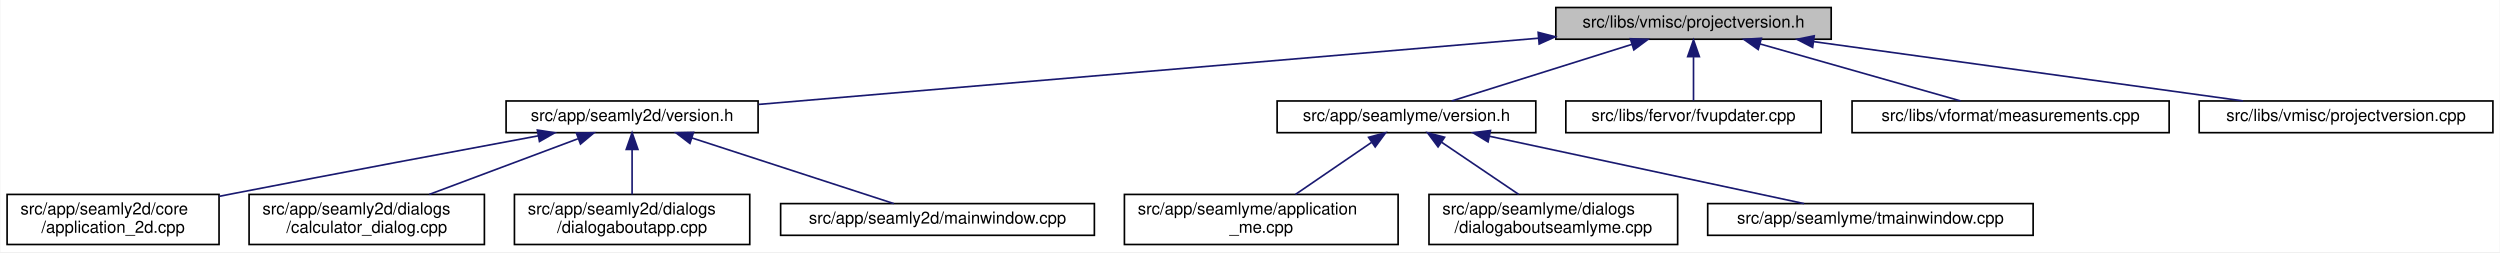
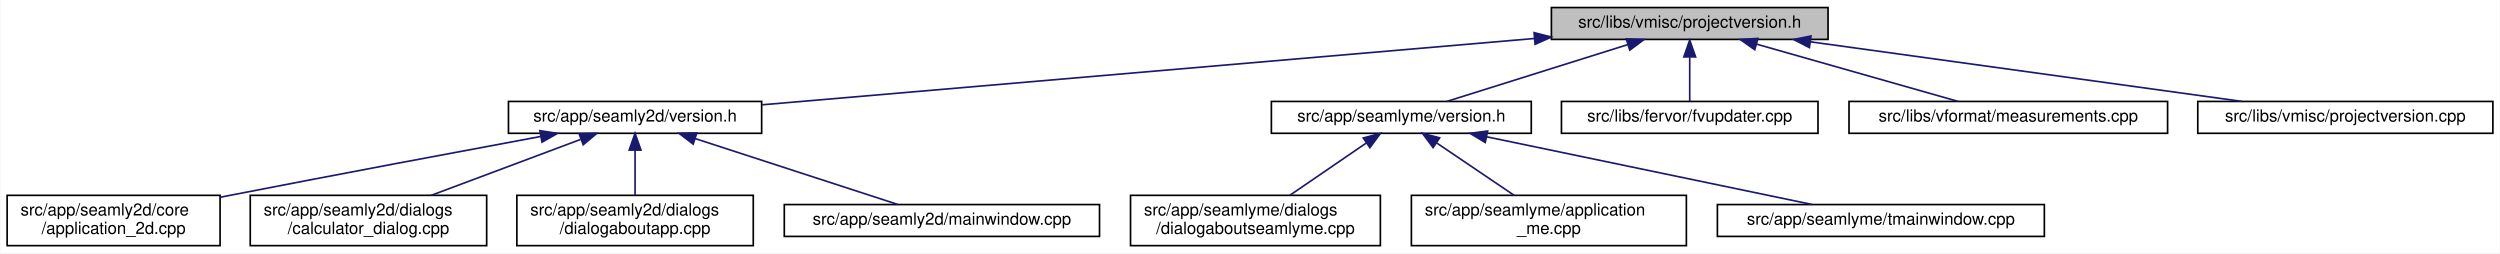
- <svg xmlns="http://www.w3.org/2000/svg" xmlns:xlink="http://www.w3.org/1999/xlink" width="1498pt" height="151pt" viewBox="0.00 0.00 1497.50 151.00">
+ <svg xmlns="http://www.w3.org/2000/svg" xmlns:xlink="http://www.w3.org/1999/xlink" width="1491pt" height="151pt" viewBox="0.00 0.00 1490.50 151.00">
  <g id="graph0" class="graph" transform="scale(1 1) rotate(0) translate(4 147)">
-     <polygon fill="white" stroke="transparent" points="-4,4 -4,-147 1493.5,-147 1493.5,4 -4,4" />
+     <polygon fill="white" stroke="transparent" points="-4,4 -4,-147 1486.5,-147 1486.5,4 -4,4" />
    <g id="node1" class="node">
      <g id="a_node1">
        <a xlink:title=" ">
-           <polygon fill="#bfbfbf" stroke="black" points="928,-123.5 928,-142.5 1093,-142.5 1093,-123.5 928,-123.5" />
-           <text text-anchor="middle" x="1010.5" y="-130.5" font-family="Helvetica,sans-Serif" font-size="10.00">src/libs/vmisc/projectversion.h</text>
+           <polygon fill="#bfbfbf" stroke="black" points="921,-123.5 921,-142.5 1086,-142.5 1086,-123.5 921,-123.5" />
+           <text text-anchor="middle" x="1003.5" y="-130.5" font-family="Helvetica,sans-Serif" font-size="10.00">src/libs/vmisc/projectversion.h</text>
        </a>
      </g>
    </g>
    <g id="node2" class="node">
      <g id="a_node2">
        <a xlink:href="../../d1/d9f/seamly2d_2version_8h.html" target="_top" xlink:title=" ">
          <polygon fill="white" stroke="black" points="299,-67.5 299,-86.5 450,-86.5 450,-67.5 299,-67.5" />
          <text text-anchor="middle" x="374.5" y="-74.5" font-family="Helvetica,sans-Serif" font-size="10.00">src/app/seamly2d/version.h</text>
        </a>
      </g>
    </g>
    <g id="edge1" class="edge">
-       <path fill="none" stroke="midnightblue" d="M917.63,-124.11C791.17,-113.38 567.21,-94.36 450.31,-84.44" />
-       <polygon fill="midnightblue" stroke="midnightblue" points="917.42,-127.61 927.68,-124.97 918.01,-120.63 917.42,-127.61" />
+       <path fill="none" stroke="midnightblue" d="M910.64,-124.03C785.68,-113.3 565.79,-94.42 450.27,-84.5" />
+       <polygon fill="midnightblue" stroke="midnightblue" points="910.68,-127.54 920.95,-124.91 911.28,-120.57 910.68,-127.54" />
    </g>
    <g id="node7" class="node">
      <g id="a_node7">
        <a xlink:href="../../d0/d0c/seamlyme_2version_8h.html" target="_top" xlink:title=" ">
-           <polygon fill="white" stroke="black" points="761,-67.5 761,-86.5 916,-86.5 916,-67.5 761,-67.5" />
-           <text text-anchor="middle" x="838.5" y="-74.5" font-family="Helvetica,sans-Serif" font-size="10.00">src/app/seamlyme/version.h</text>
+           <polygon fill="white" stroke="black" points="754,-67.5 754,-86.5 909,-86.5 909,-67.5 754,-67.5" />
+           <text text-anchor="middle" x="831.5" y="-74.5" font-family="Helvetica,sans-Serif" font-size="10.00">src/app/seamlyme/version.h</text>
        </a>
      </g>
    </g>
    <g id="edge6" class="edge">
-       <path fill="none" stroke="midnightblue" d="M973.67,-120.44C941.24,-110.26 894.76,-95.66 865.63,-86.52" />
-       <polygon fill="midnightblue" stroke="midnightblue" points="972.66,-123.79 983.25,-123.44 974.75,-117.11 972.66,-123.79" />
+       <path fill="none" stroke="midnightblue" d="M966.67,-120.44C934.24,-110.26 887.76,-95.66 858.63,-86.52" />
+       <polygon fill="midnightblue" stroke="midnightblue" points="965.66,-123.79 976.25,-123.44 967.75,-117.11 965.66,-123.79" />
    </g>
    <g id="node11" class="node">
      <g id="a_node11">
        <a xlink:href="../../d4/d90/fvupdater_8cpp.html" target="_top" xlink:title=" ">
-           <polygon fill="white" stroke="black" points="934,-67.5 934,-86.5 1087,-86.5 1087,-67.5 934,-67.5" />
-           <text text-anchor="middle" x="1010.5" y="-74.5" font-family="Helvetica,sans-Serif" font-size="10.00">src/libs/fervor/fvupdater.cpp</text>
+           <polygon fill="white" stroke="black" points="927,-67.5 927,-86.5 1080,-86.5 1080,-67.5 927,-67.5" />
+           <text text-anchor="middle" x="1003.5" y="-74.5" font-family="Helvetica,sans-Serif" font-size="10.00">src/libs/fervor/fvupdater.cpp</text>
        </a>
      </g>
    </g>
    <g id="edge10" class="edge">
-       <path fill="none" stroke="midnightblue" d="M1010.5,-112.8C1010.5,-103.91 1010.5,-93.78 1010.5,-86.75" />
-       <polygon fill="midnightblue" stroke="midnightblue" points="1007,-113.08 1010.5,-123.08 1014,-113.08 1007,-113.08" />
+       <path fill="none" stroke="midnightblue" d="M1003.5,-112.8C1003.5,-103.91 1003.5,-93.78 1003.5,-86.75" />
+       <polygon fill="midnightblue" stroke="midnightblue" points="1000,-113.08 1003.5,-123.08 1007,-113.08 1000,-113.08" />
    </g>
    <g id="node12" class="node">
      <g id="a_node12">
        <a xlink:href="../../d9/de3/measurements_8cpp.html" target="_top" xlink:title=" ">
-           <polygon fill="white" stroke="black" points="1105.5,-67.5 1105.5,-86.5 1295.5,-86.5 1295.5,-67.5 1105.5,-67.5" />
-           <text text-anchor="middle" x="1200.5" y="-74.5" font-family="Helvetica,sans-Serif" font-size="10.00">src/libs/vformat/measurements.cpp</text>
+           <polygon fill="white" stroke="black" points="1098.5,-67.5 1098.5,-86.5 1288.5,-86.5 1288.5,-67.5 1098.5,-67.5" />
+           <text text-anchor="middle" x="1193.5" y="-74.5" font-family="Helvetica,sans-Serif" font-size="10.00">src/libs/vformat/measurements.cpp</text>
        </a>
      </g>
    </g>
    <g id="edge11" class="edge">
-       <path fill="none" stroke="midnightblue" d="M1050.26,-120.7C1086.12,-110.51 1138.07,-95.74 1170.53,-86.52" />
-       <polygon fill="midnightblue" stroke="midnightblue" points="1049.27,-117.34 1040.61,-123.44 1051.18,-124.08 1049.27,-117.34" />
+       <path fill="none" stroke="midnightblue" d="M1043.26,-120.7C1079.12,-110.51 1131.07,-95.74 1163.53,-86.52" />
+       <polygon fill="midnightblue" stroke="midnightblue" points="1042.27,-117.34 1033.61,-123.44 1044.18,-124.08 1042.27,-117.34" />
    </g>
    <g id="node13" class="node">
      <g id="a_node13">
        <a xlink:href="../../d1/d65/projectversion_8cpp.html" target="_top" xlink:title=" ">
-           <polygon fill="white" stroke="black" points="1313.5,-67.5 1313.5,-86.5 1489.5,-86.5 1489.5,-67.5 1313.5,-67.5" />
-           <text text-anchor="middle" x="1401.5" y="-74.5" font-family="Helvetica,sans-Serif" font-size="10.00">src/libs/vmisc/projectversion.cpp</text>
+           <polygon fill="white" stroke="black" points="1306.5,-67.5 1306.5,-86.5 1482.5,-86.5 1482.5,-67.5 1306.5,-67.5" />
+           <text text-anchor="middle" x="1394.5" y="-74.5" font-family="Helvetica,sans-Serif" font-size="10.00">src/libs/vmisc/projectversion.cpp</text>
        </a>
      </g>
    </g>
    <g id="edge12" class="edge">
-       <path fill="none" stroke="midnightblue" d="M1082.6,-122.04C1156.45,-111.84 1270.03,-96.16 1339.83,-86.52" />
-       <polygon fill="midnightblue" stroke="midnightblue" points="1081.88,-118.61 1072.46,-123.44 1082.84,-125.54 1081.88,-118.61" />
+       <path fill="none" stroke="midnightblue" d="M1075.6,-122.04C1149.45,-111.84 1263.03,-96.16 1332.83,-86.52" />
+       <polygon fill="midnightblue" stroke="midnightblue" points="1074.88,-118.61 1065.46,-123.44 1075.84,-125.54 1074.88,-118.61" />
    </g>
    <g id="node3" class="node">
      <g id="a_node3">
        <a xlink:href="../../df/d3e/application__2d_8cpp.html" target="_top" xlink:title=" ">
          <polygon fill="white" stroke="black" points="0,-0.5 0,-30.5 127,-30.5 127,-0.5 0,-0.5" />
          <text text-anchor="start" x="8" y="-18.5" font-family="Helvetica,sans-Serif" font-size="10.00">src/app/seamly2d/core</text>
          <text text-anchor="middle" x="63.5" y="-7.5" font-family="Helvetica,sans-Serif" font-size="10.00">/application_2d.cpp</text>
        </a>
      </g>
    </g>
    <g id="edge2" class="edge">
      <path fill="none" stroke="midnightblue" d="M318.23,-65.61C269.77,-56.62 197.99,-43.17 135.5,-31 132.75,-30.46 129.93,-29.91 127.09,-29.35" />
      <polygon fill="midnightblue" stroke="midnightblue" points="317.73,-69.08 328.2,-67.46 319.01,-62.2 317.73,-69.08" />
    </g>
    <g id="node4" class="node">
      <g id="a_node4">
        <a xlink:href="../../d7/dfa/calculator__dialog_8cpp.html" target="_top" xlink:title=" ">
          <polygon fill="white" stroke="black" points="145,-0.5 145,-30.5 286,-30.5 286,-0.5 145,-0.5" />
          <text text-anchor="start" x="153" y="-18.5" font-family="Helvetica,sans-Serif" font-size="10.00">src/app/seamly2d/dialogs</text>
          <text text-anchor="middle" x="215.5" y="-7.5" font-family="Helvetica,sans-Serif" font-size="10.00">/calculator_dialog.cpp</text>
        </a>
      </g>
    </g>
    <g id="edge3" class="edge">
      <path fill="none" stroke="midnightblue" d="M342.03,-63.85C316.2,-54.18 280.03,-40.65 252.97,-30.52" />
      <polygon fill="midnightblue" stroke="midnightblue" points="341.13,-67.25 351.72,-67.48 343.58,-60.69 341.13,-67.25" />
    </g>
    <g id="node5" class="node">
      <g id="a_node5">
        <a xlink:href="../../dd/d64/dialogaboutapp_8cpp.html" target="_top" xlink:title=" ">
          <polygon fill="white" stroke="black" points="304,-0.5 304,-30.5 445,-30.5 445,-0.5 304,-0.5" />
          <text text-anchor="start" x="312" y="-18.5" font-family="Helvetica,sans-Serif" font-size="10.00">src/app/seamly2d/dialogs</text>
          <text text-anchor="middle" x="374.5" y="-7.5" font-family="Helvetica,sans-Serif" font-size="10.00">/dialogaboutapp.cpp</text>
        </a>
      </g>
    </g>
    <g id="edge4" class="edge">
      <path fill="none" stroke="midnightblue" d="M374.5,-57.23C374.5,-48.59 374.5,-38.5 374.5,-30.52" />
      <polygon fill="midnightblue" stroke="midnightblue" points="371,-57.48 374.5,-67.48 378,-57.48 371,-57.48" />
    </g>
    <g id="node6" class="node">
      <g id="a_node6">
        <a xlink:href="../../d8/dd9/mainwindow_8cpp.html" target="_top" xlink:title=" ">
          <polygon fill="white" stroke="black" points="463.5,-6 463.5,-25 651.5,-25 651.5,-6 463.5,-6" />
          <text text-anchor="middle" x="557.5" y="-13" font-family="Helvetica,sans-Serif" font-size="10.00">src/app/seamly2d/mainwindow.cpp</text>
        </a>
      </g>
    </g>
    <g id="edge5" class="edge">
      <path fill="none" stroke="midnightblue" d="M410.24,-64.38C445.81,-52.82 499.55,-35.34 531.33,-25.01" />
      <polygon fill="midnightblue" stroke="midnightblue" points="409.15,-61.05 400.72,-67.48 411.31,-67.71 409.15,-61.05" />
    </g>
    <g id="node8" class="node">
      <g id="a_node8">
-         <a xlink:href="../../d8/dd0/application__me_8cpp.html" target="_top" xlink:title=" ">
-           <polygon fill="white" stroke="black" points="669.5,-0.5 669.5,-30.5 833.5,-30.5 833.5,-0.5 669.5,-0.5" />
-           <text text-anchor="start" x="677.5" y="-18.5" font-family="Helvetica,sans-Serif" font-size="10.00">src/app/seamlyme/application</text>
-           <text text-anchor="middle" x="751.5" y="-7.5" font-family="Helvetica,sans-Serif" font-size="10.00">_me.cpp</text>
+         <a xlink:href="../../d7/d7c/dialogaboutseamlyme_8cpp.html" target="_top" xlink:title=" ">
+           <polygon fill="white" stroke="black" points="670,-0.5 670,-30.5 819,-30.5 819,-0.5 670,-0.5" />
+           <text text-anchor="start" x="678" y="-18.5" font-family="Helvetica,sans-Serif" font-size="10.00">src/app/seamlyme/dialogs</text>
+           <text text-anchor="middle" x="744.5" y="-7.5" font-family="Helvetica,sans-Serif" font-size="10.00">/dialogaboutseamlyme.cpp</text>
        </a>
      </g>
    </g>
    <g id="edge7" class="edge">
-       <path fill="none" stroke="midnightblue" d="M817.65,-61.74C803.82,-52.28 785.76,-39.93 772,-30.52" />
-       <polygon fill="midnightblue" stroke="midnightblue" points="815.8,-64.72 826.04,-67.48 819.76,-58.94 815.8,-64.72" />
+       <path fill="none" stroke="midnightblue" d="M810.65,-61.74C796.82,-52.28 778.76,-39.93 765,-30.52" />
+       <polygon fill="midnightblue" stroke="midnightblue" points="808.8,-64.72 819.04,-67.48 812.76,-58.94 808.8,-64.72" />
    </g>
    <g id="node9" class="node">
      <g id="a_node9">
-         <a xlink:href="../../d7/d7c/dialogaboutseamlyme_8cpp.html" target="_top" xlink:title=" ">
-           <polygon fill="white" stroke="black" points="852,-0.5 852,-30.5 1001,-30.5 1001,-0.5 852,-0.5" />
-           <text text-anchor="start" x="860" y="-18.5" font-family="Helvetica,sans-Serif" font-size="10.00">src/app/seamlyme/dialogs</text>
-           <text text-anchor="middle" x="926.5" y="-7.5" font-family="Helvetica,sans-Serif" font-size="10.00">/dialogaboutseamlyme.cpp</text>
+         <a xlink:href="../../d8/dd0/application__me_8cpp.html" target="_top" xlink:title=" ">
+           <polygon fill="white" stroke="black" points="837.5,-0.5 837.5,-30.5 1001.5,-30.5 1001.5,-0.5 837.5,-0.5" />
+           <text text-anchor="start" x="845.5" y="-18.5" font-family="Helvetica,sans-Serif" font-size="10.00">src/app/seamlyme/application</text>
+           <text text-anchor="middle" x="919.5" y="-7.5" font-family="Helvetica,sans-Serif" font-size="10.00">_me.cpp</text>
        </a>
      </g>
    </g>
    <g id="edge8" class="edge">
-       <path fill="none" stroke="midnightblue" d="M859.59,-61.74C873.58,-52.28 891.85,-39.93 905.76,-30.52" />
-       <polygon fill="midnightblue" stroke="midnightblue" points="857.43,-58.97 851.11,-67.48 861.35,-64.77 857.43,-58.97" />
+       <path fill="none" stroke="midnightblue" d="M852.59,-61.74C866.58,-52.28 884.85,-39.93 898.76,-30.52" />
+       <polygon fill="midnightblue" stroke="midnightblue" points="850.43,-58.97 844.11,-67.48 854.35,-64.77 850.43,-58.97" />
    </g>
    <g id="node10" class="node">
      <g id="a_node10">
        <a xlink:href="../../dc/de1/tmainwindow_8cpp.html" target="_top" xlink:title=" ">
-           <polygon fill="white" stroke="black" points="1019,-6 1019,-25 1214,-25 1214,-6 1019,-6" />
-           <text text-anchor="middle" x="1116.5" y="-13" font-family="Helvetica,sans-Serif" font-size="10.00">src/app/seamlyme/tmainwindow.cpp</text>
+           <polygon fill="white" stroke="black" points="1020,-6 1020,-25 1215,-25 1215,-6 1020,-6" />
+           <text text-anchor="middle" x="1117.5" y="-13" font-family="Helvetica,sans-Serif" font-size="10.00">src/app/seamlyme/tmainwindow.cpp</text>
        </a>
      </g>
    </g>
    <g id="edge9" class="edge">
-       <path fill="none" stroke="midnightblue" d="M888.35,-65.33C942.26,-53.79 1027.13,-35.63 1076.74,-25.01" />
-       <polygon fill="midnightblue" stroke="midnightblue" points="887.38,-61.96 878.33,-67.48 888.84,-68.8 887.38,-61.96" />
+       <path fill="none" stroke="midnightblue" d="M882.44,-65.4C937.89,-53.87 1025.45,-35.65 1076.6,-25.01" />
+       <polygon fill="midnightblue" stroke="midnightblue" points="881.55,-62.01 872.48,-67.48 882.98,-68.86 881.55,-62.01" />
    </g>
  </g>
</svg>
